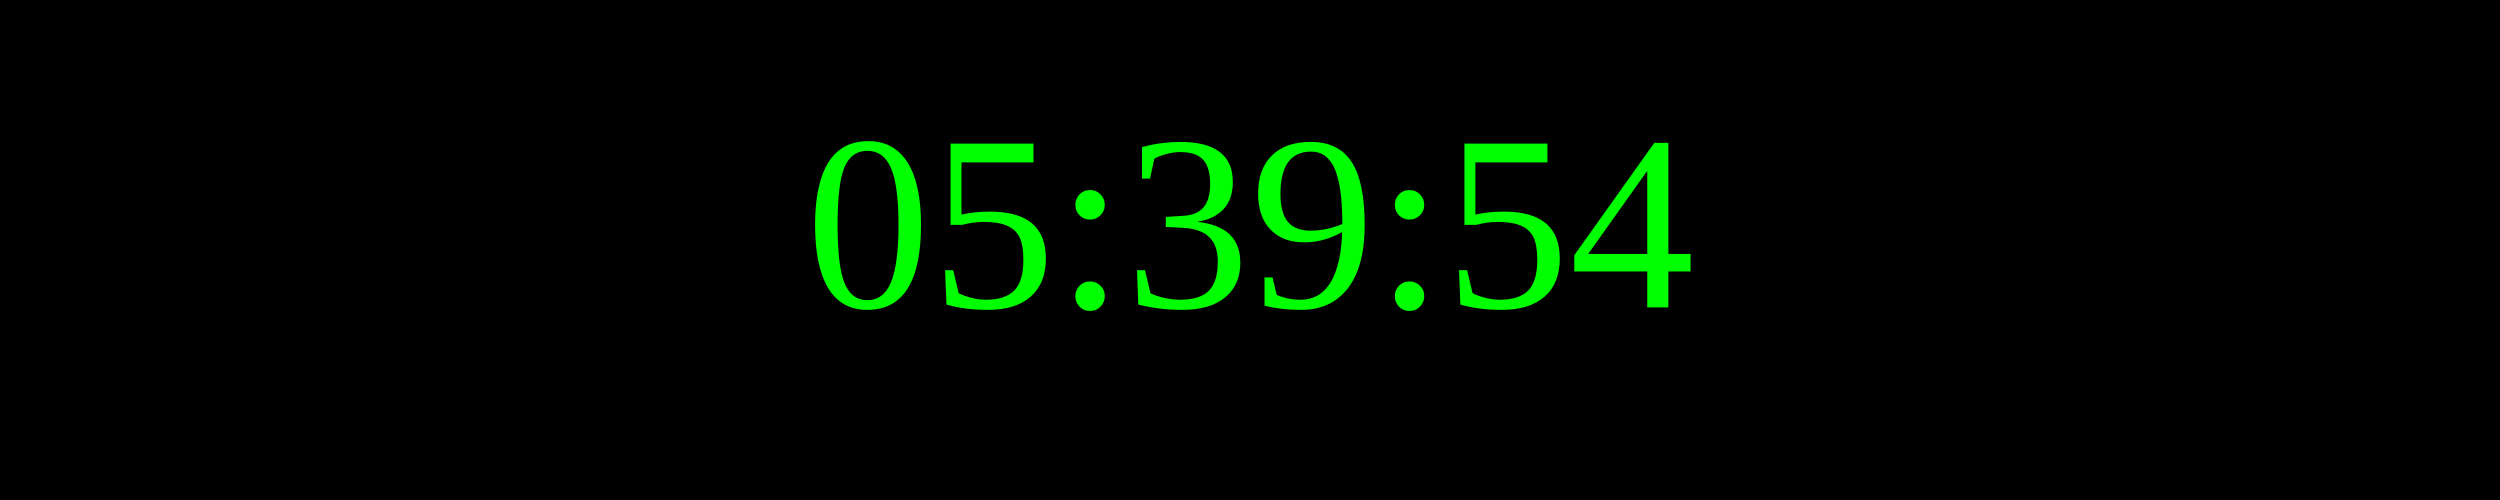
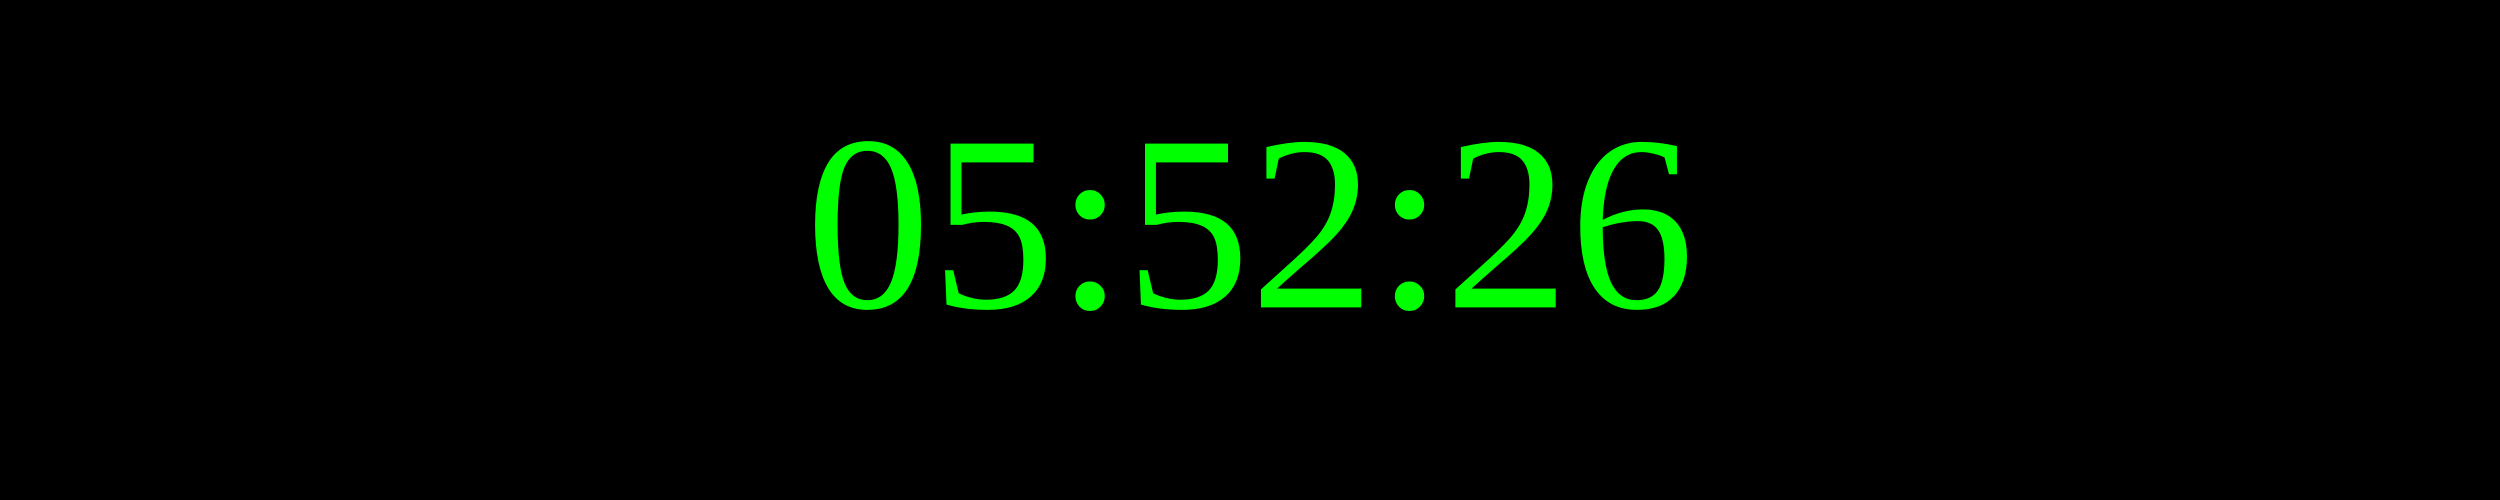
<svg xmlns="http://www.w3.org/2000/svg" width="250" height="50">
  <rect width="100%" height="100%" fill="black" />
  <text x="50%" y="50%" font-size="25" fill="lime" text-anchor="middle" dominant-baseline="middle">
- 05:39:54
+ 05:52:26
</text>
</svg>
